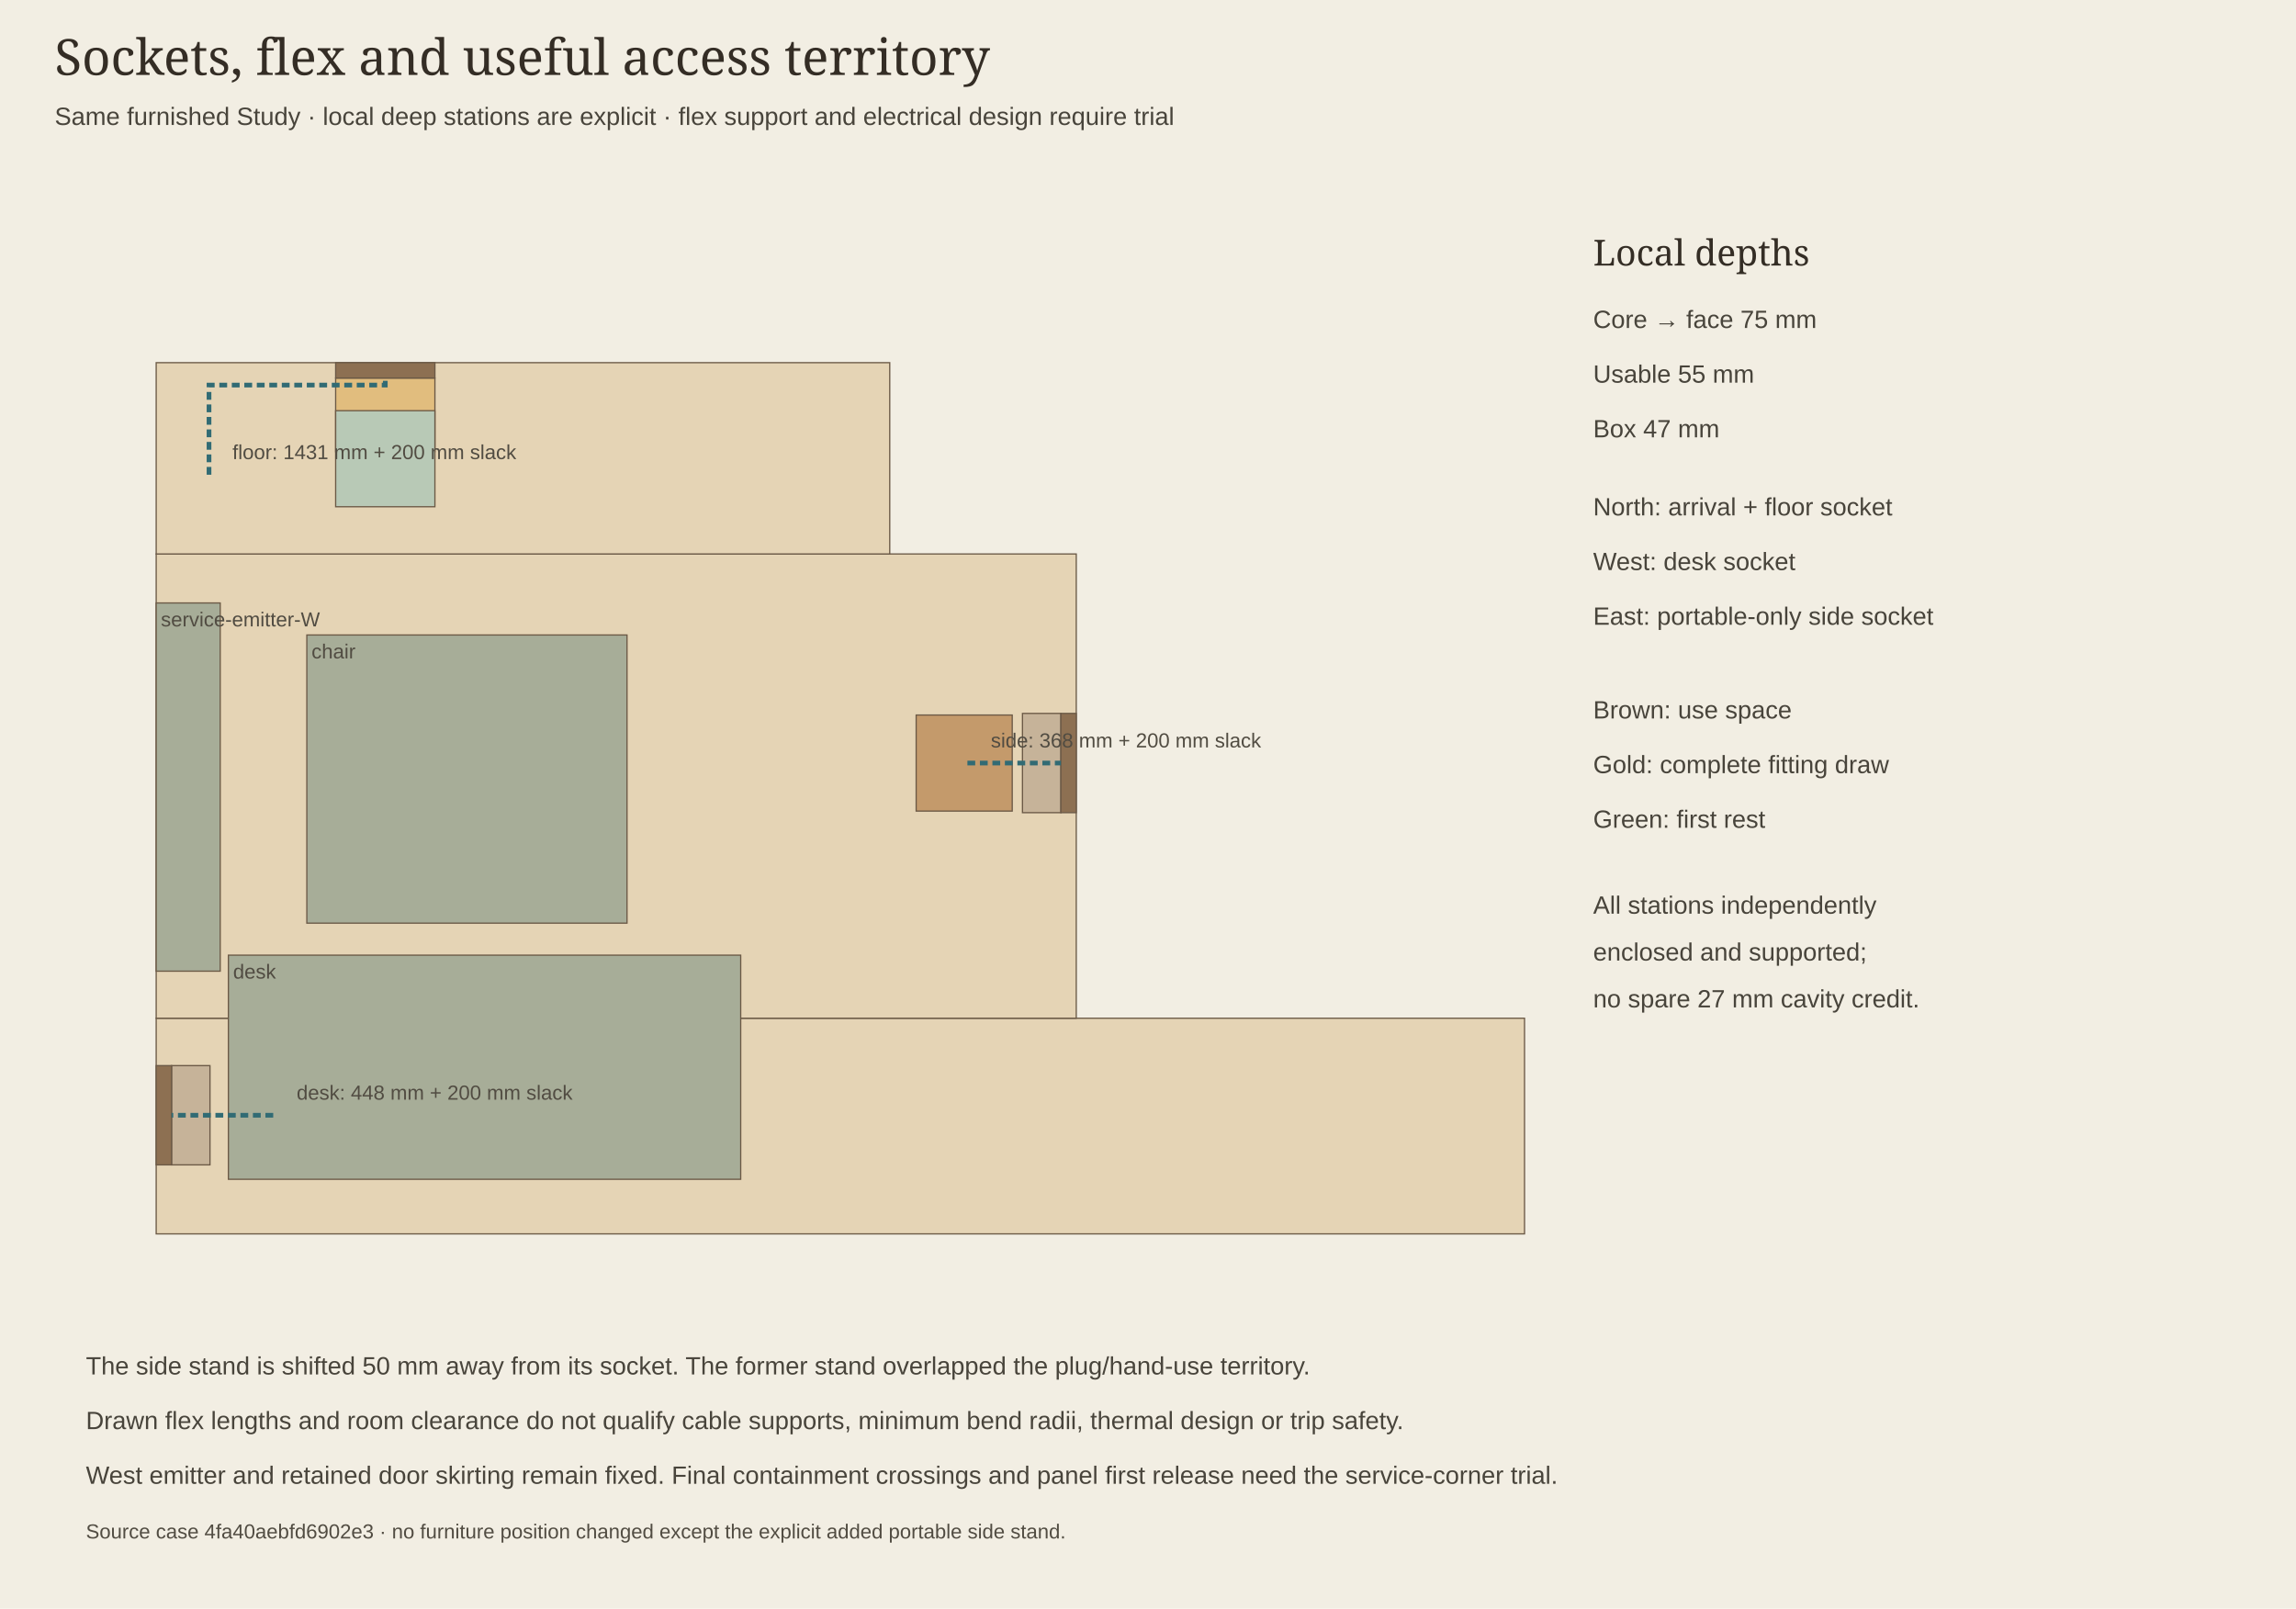
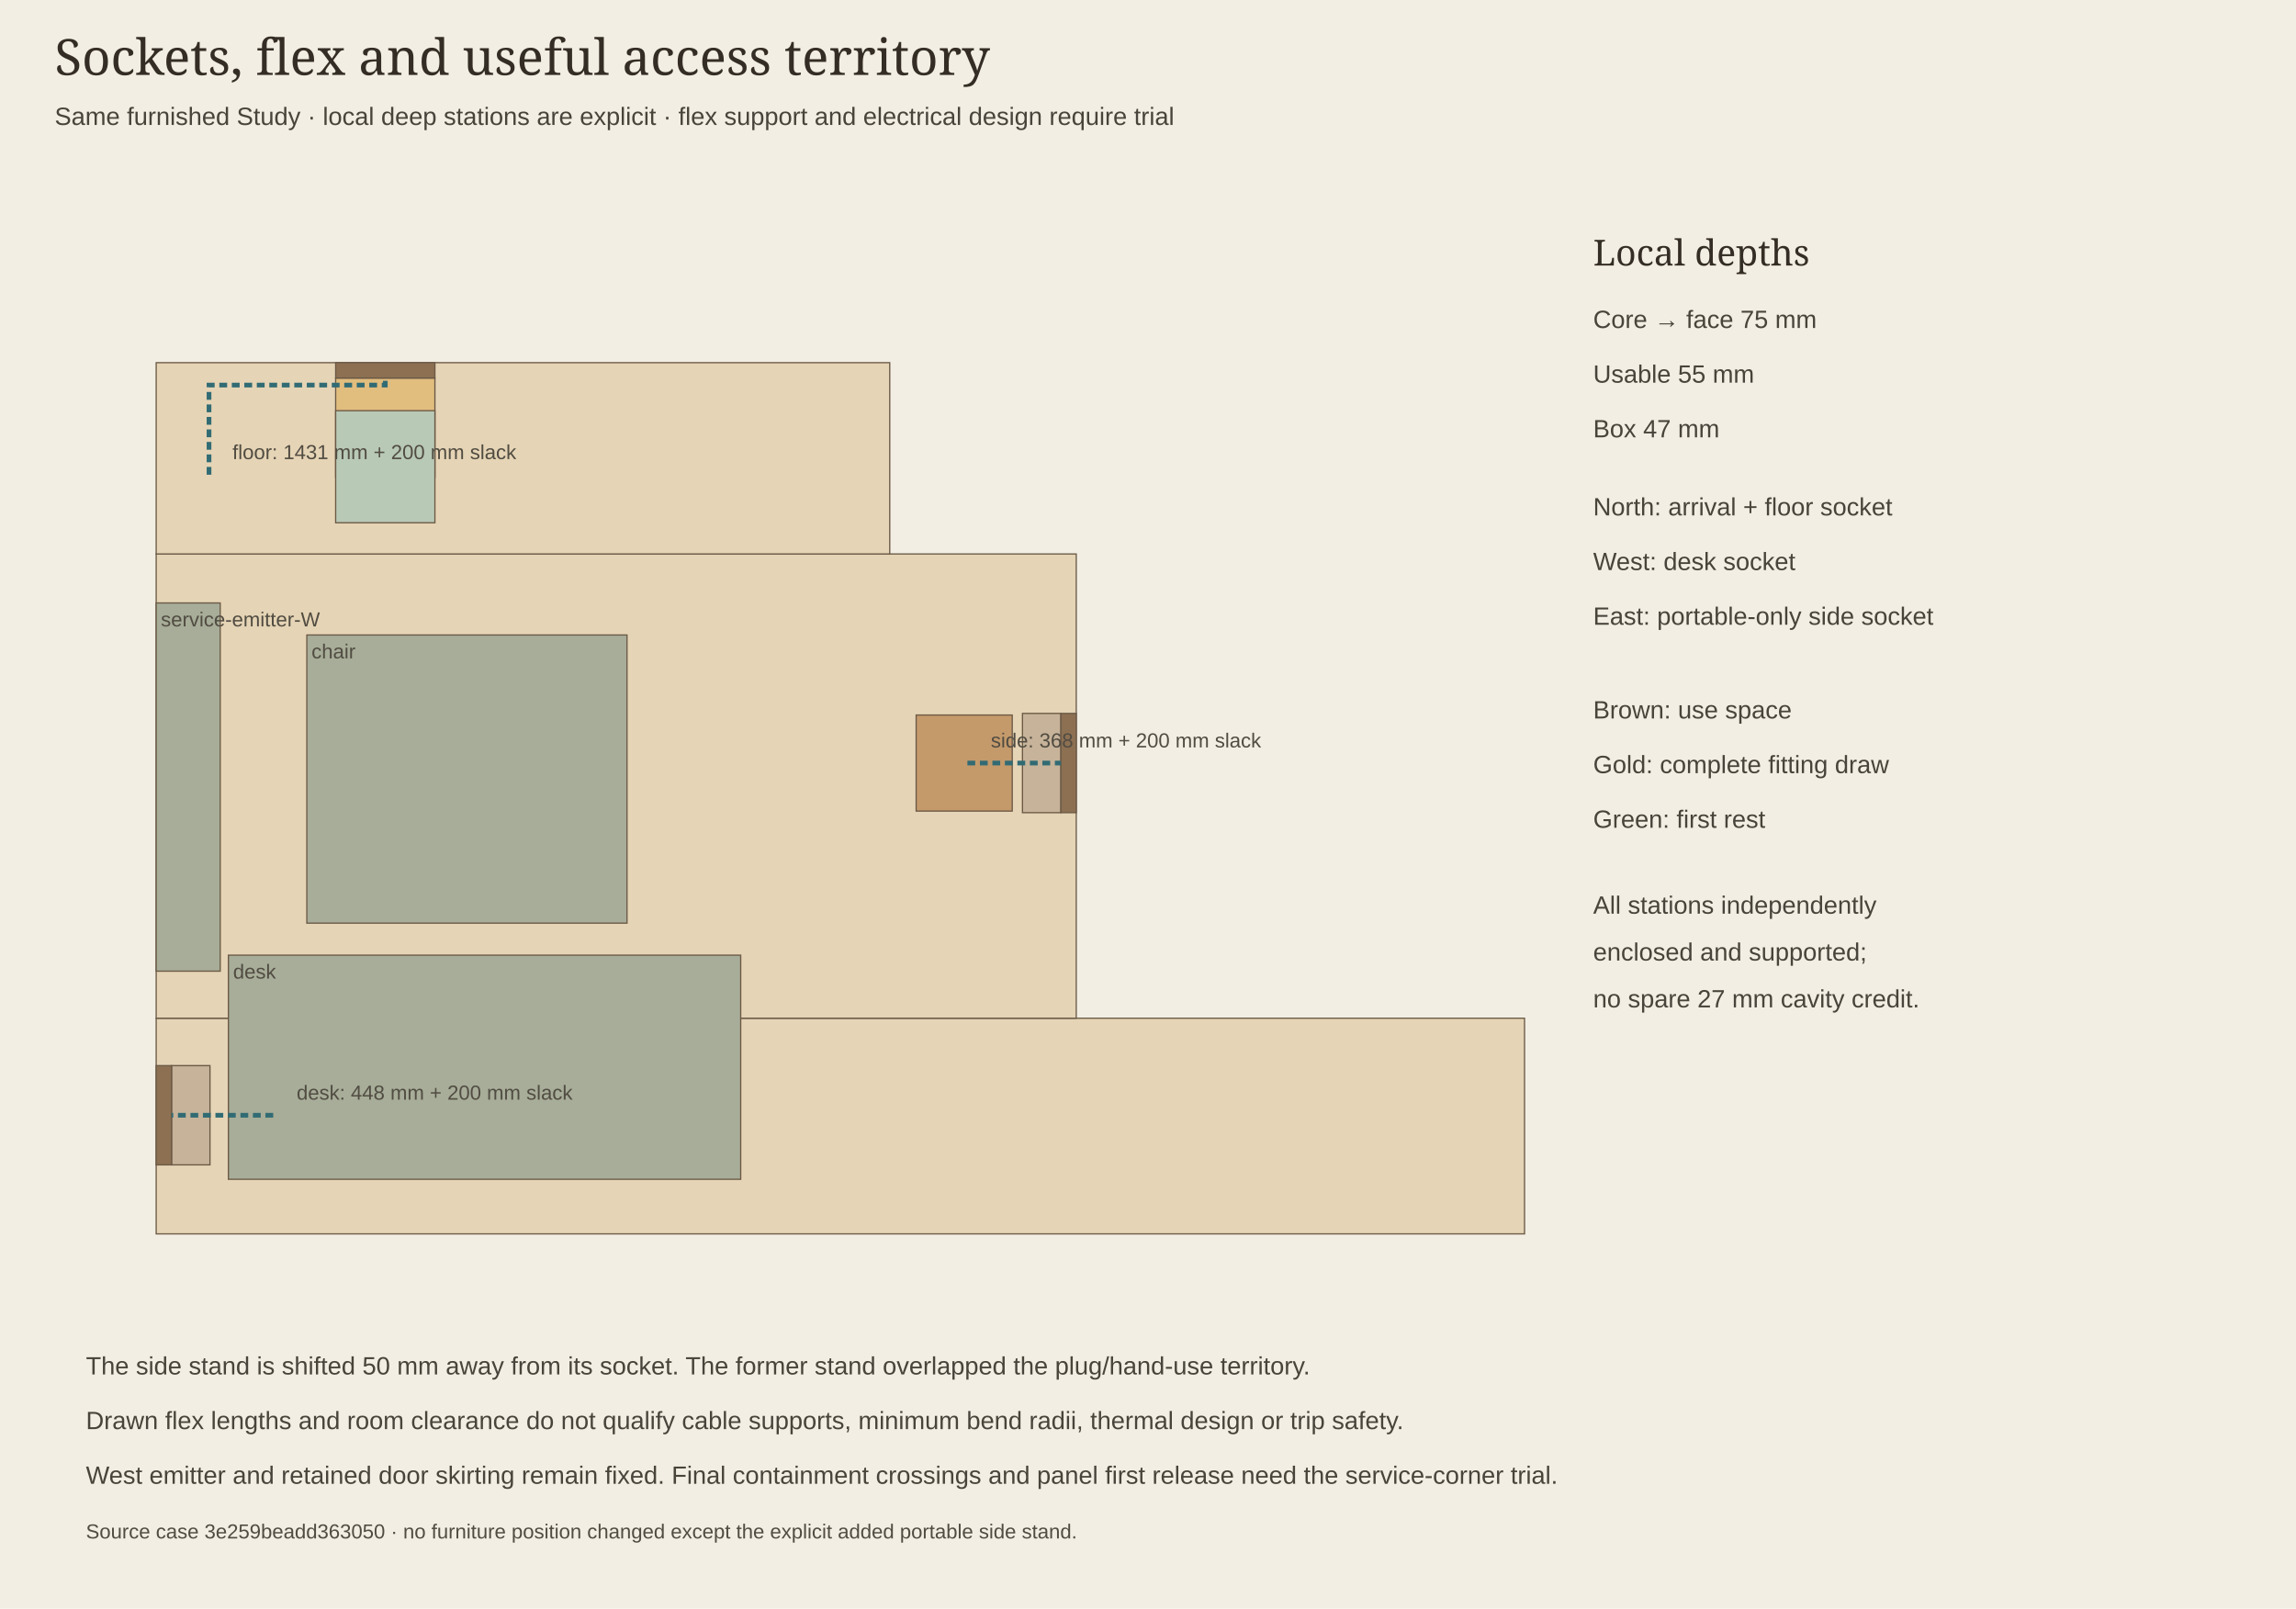
<svg xmlns="http://www.w3.org/2000/svg" width="1470" height="1030" viewBox="0 0 1470 1030" role="img" aria-labelledby="title desc">
  <style>.title{font:32px Georgia;fill:#342d25}.heading{font:23px Georgia;fill:#342d25}.note{font:16px Arial;fill:#48443b}.small{font:13px Arial;fill:#514c42}.dimension{font:15px monospace;fill:#285f69}</style>
  <rect width="1470" height="1030" fill="#f2eee3" />
  <text x="35" y="48" class="title">Sockets, flex and useful access territory</text>
  <text x="35" y="80" class="note">Same furnished Study · local deep stations are explicit · flex support and electrical design require trial</text>
  <polygon points="100,790 976.07,790 976.07,651.93 100,651.93" fill="#e5d4b5" stroke="#6b5946" stroke-width=".8" />
  <polygon points="100,651.93 689.07,651.93 689.07,354.68 100,354.68" fill="#e5d4b5" stroke="#6b5946" stroke-width=".8" />
  <polygon points="100,354.68 569.65,354.68 569.65,232.2 100,232.2" fill="#e5d4b5" stroke="#6b5946" stroke-width=".8" />
  <polygon points="146.23,755.05 474.23,755.05 474.23,611.55 146.23,611.55" fill="#a7ad98" stroke="#6b5946" stroke-width=".8" />
  <text x="149.23" y="626.55" class="small">desk</text>
  <polygon points="196.45,591.05 401.45,591.05 401.45,406.55 196.45,406.55" fill="#a7ad98" stroke="#6b5946" stroke-width=".8" />
  <text x="199.45" y="421.55" class="small">chair</text>
  <polygon points="100,621.8 141,621.8 141,386.05 100,386.05" fill="#a7ad98" stroke="#6b5946" stroke-width=".8" />
  <text x="103" y="401.05" class="small">service-emitter-W</text>
-   <polygon points="214.9,289.19 278.45,289.19 278.45,242.04 214.9,242.04" fill="#e1bd7e" stroke="#6b5946" stroke-width=".8" />
-   <polygon points="214.9,324.45 278.45,324.45 278.45,262.95 214.9,262.95" fill="#b8c9b6" stroke="#6b5946" stroke-width=".8" />
+   <polygon points="214.9,305.59 278.45,305.59 278.45,242.04 214.9,242.04" fill="#e1bd7e" stroke="#6b5946" stroke-width=".8" />
+   <polygon points="214.9,334.7 278.45,334.7 278.45,262.95 214.9,262.95" fill="#b8c9b6" stroke="#6b5946" stroke-width=".8" />
  <polygon points="214.9,242.04 278.45,242.04 278.45,232.2 214.9,232.2" fill="#8d7052" stroke="#6b5946" stroke-width=".8" />
  <polygon points="586.57,519.3 648.07,519.3 648.07,457.8 586.57,457.8" fill="#c49a6b" stroke="#6b5946" stroke-width=".8" />
  <polygon points="109.84,745.82 134.44,745.82 134.44,682.27 109.84,682.27" fill="#c6b399" stroke="#6b5946" stroke-width=".8" />
  <polygon points="100,745.82 109.84,745.82 109.84,682.27 100,682.27" fill="#8d7052" stroke="#6b5946" stroke-width=".8" />
  <polygon points="654.63,520.32 679.23,520.32 679.23,456.77 654.63,456.77" fill="#c6b399" stroke="#6b5946" stroke-width=".8" />
  <polygon points="679.23,520.32 689.07,520.32 689.07,456.77 679.23,456.77" fill="#8d7052" stroke="#6b5946" stroke-width=".8" />
  <polyline points="174.93,714.05 174.93,714.05 140.08,714.05 109.84,714.05" fill="none" stroke="#316b74" stroke-width="3" stroke-dasharray="5,3" />
  <text x="189.93" y="704.05" class="small">desk: 448 mm + 200 mm slack</text>
  <polyline points="133.82,303.95 133.82,246.55 246.68,246.55 246.68,242.04" fill="none" stroke="#316b74" stroke-width="3" stroke-dasharray="5,3" />
  <text x="148.82" y="293.95" class="small">floor: 1431 mm + 200 mm slack</text>
  <polyline points="619.37,488.55 641.92,488.55 679.23,488.55" fill="none" stroke="#316b74" stroke-width="3" stroke-dasharray="5,3" />
  <text x="634.37" y="478.55" class="small">side: 368 mm + 200 mm slack</text>
  <text x="1020" y="170" class="heading">Local depths</text>
  <text x="1020" y="210" class="note">Core → face 75 mm</text>
  <text x="1020" y="245" class="note">Usable 55 mm</text>
  <text x="1020" y="280" class="note">Box 47 mm</text>
  <text x="1020" y="330" class="note">North: arrival + floor socket</text>
  <text x="1020" y="365" class="note">West: desk socket</text>
  <text x="1020" y="400" class="note">East: portable-only side socket</text>
  <text x="1020" y="460" class="note">Brown: use space</text>
  <text x="1020" y="495" class="note">Gold: complete fitting draw</text>
  <text x="1020" y="530" class="note">Green: first rest</text>
  <text x="1020" y="585" class="note">All stations independently</text>
  <text x="1020" y="615" class="note">enclosed and supported;</text>
  <text x="1020" y="645" class="note">no spare 27 mm cavity credit.</text>
  <text x="55" y="880" class="note">The side stand is shifted 50 mm away from its socket. The former stand overlapped the plug/hand-use territory.</text>
  <text x="55" y="915" class="note">Drawn flex lengths and room clearance do not qualify cable supports, minimum bend radii, thermal design or trip safety.</text>
  <text x="55" y="950" class="note">West emitter and retained door skirting remain fixed. Final containment crossings and panel first release need the service-corner trial.</text>
-   <text x="55" y="985" class="small">Source case 4fa40aebfd6902e3 · no furniture position changed except the explicit added portable side stand.</text>
+   <text x="55" y="985" class="small">Source case 3e259beadd363050 · no furniture position changed except the explicit added portable side stand.</text>
</svg>
